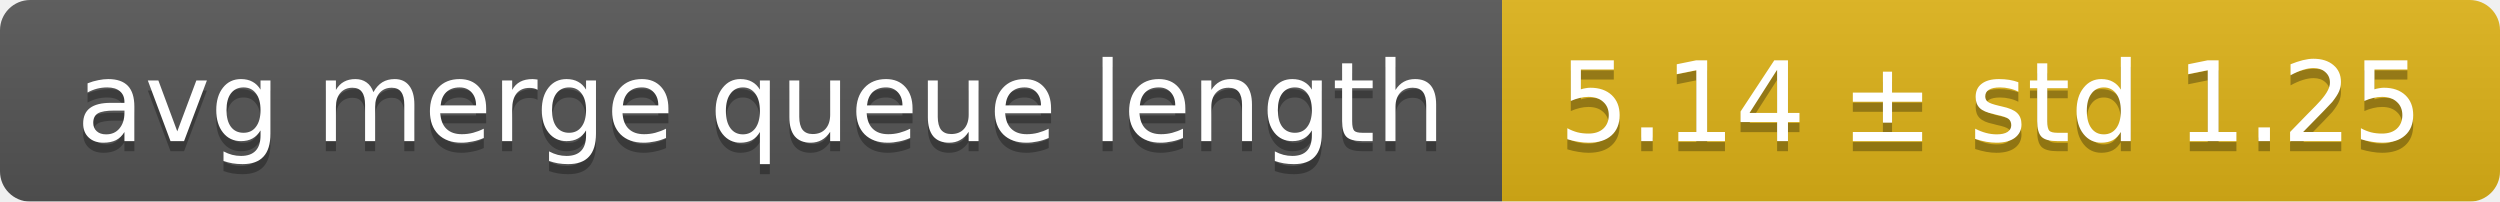
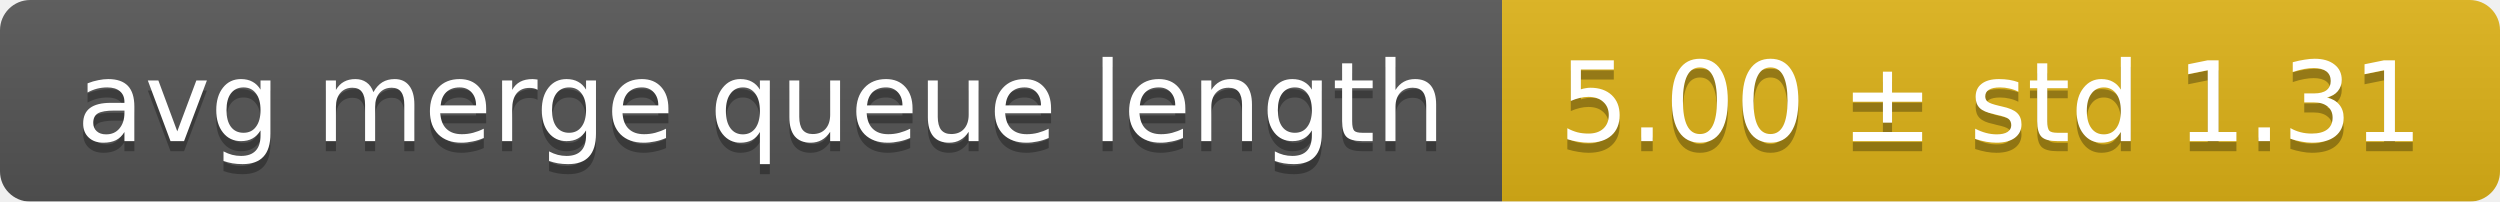
<svg xmlns="http://www.w3.org/2000/svg" width="248" height="20">
  <linearGradient id="smooth" x2="0" y2="100%">
    <stop offset="0" stop-color="#bbb" stop-opacity=".1" />
    <stop offset="1" stop-opacity=".1" />
  </linearGradient>
  <mask id="round">
    <rect width="248" height="20" rx="3" fill="#fff" />
  </mask>
  <g mask="url(#round)">
    <rect width="149" height="20" fill="#555" />
    <rect x="149" width="99" height="20" fill="#dfb317" />
    <rect width="248" height="20" fill="url(#smooth)" />
  </g>
  <g fill="#fff" text-anchor="middle" font-family="DejaVu Sans,Verdana,Geneva,sans-serif" font-size="11">
    <text x="75.5" y="15" fill="#010101" fill-opacity=".3">avg merge queue length</text>
    <text x="75.5" y="14">avg merge queue length</text>
-     <text x="197.5" y="15" fill="#010101" fill-opacity=".3">5.14 ± std 1.25</text>
-     <text x="197.5" y="14">5.14 ± std 1.25</text>
+     <text x="197.5" y="15" fill="#010101" fill-opacity=".3">5.00 ± std 1.31</text>
+     <text x="197.5" y="14">5.00 ± std 1.31</text>
  </g>
</svg>
